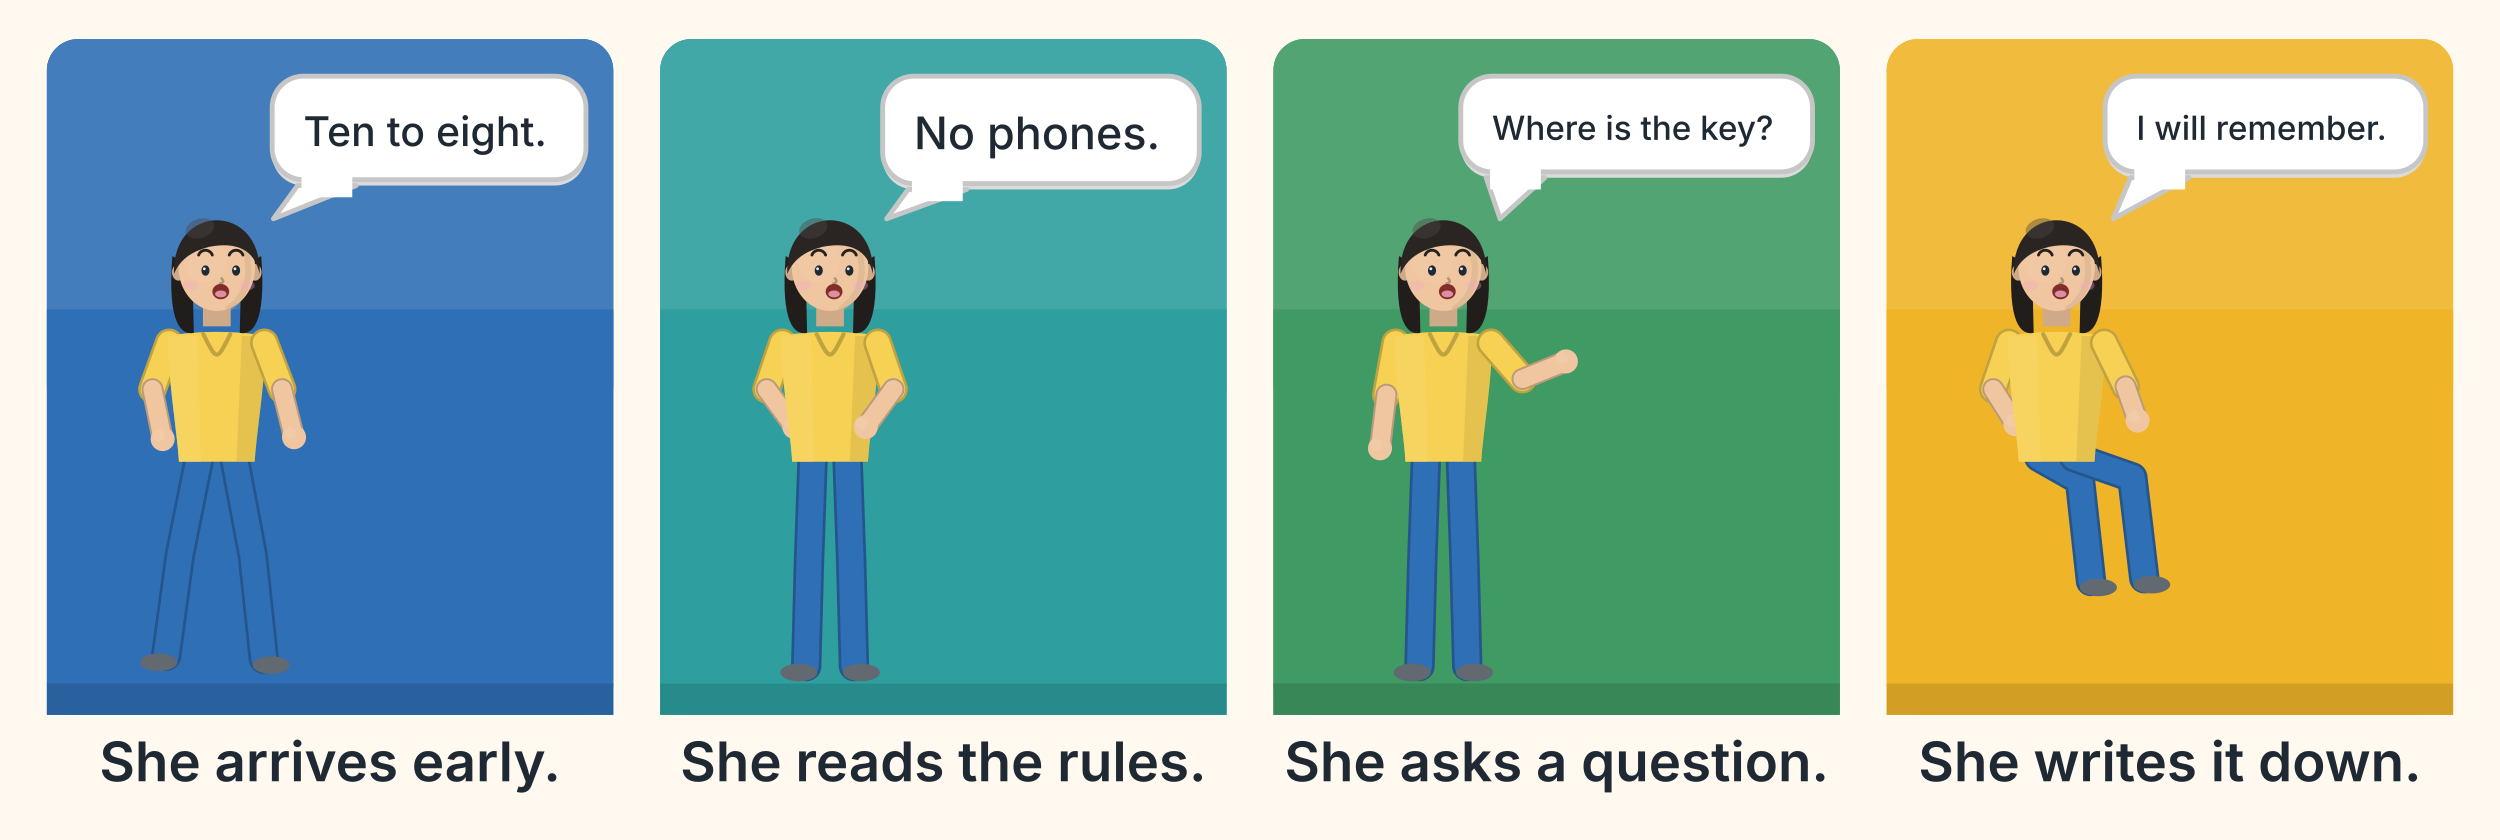
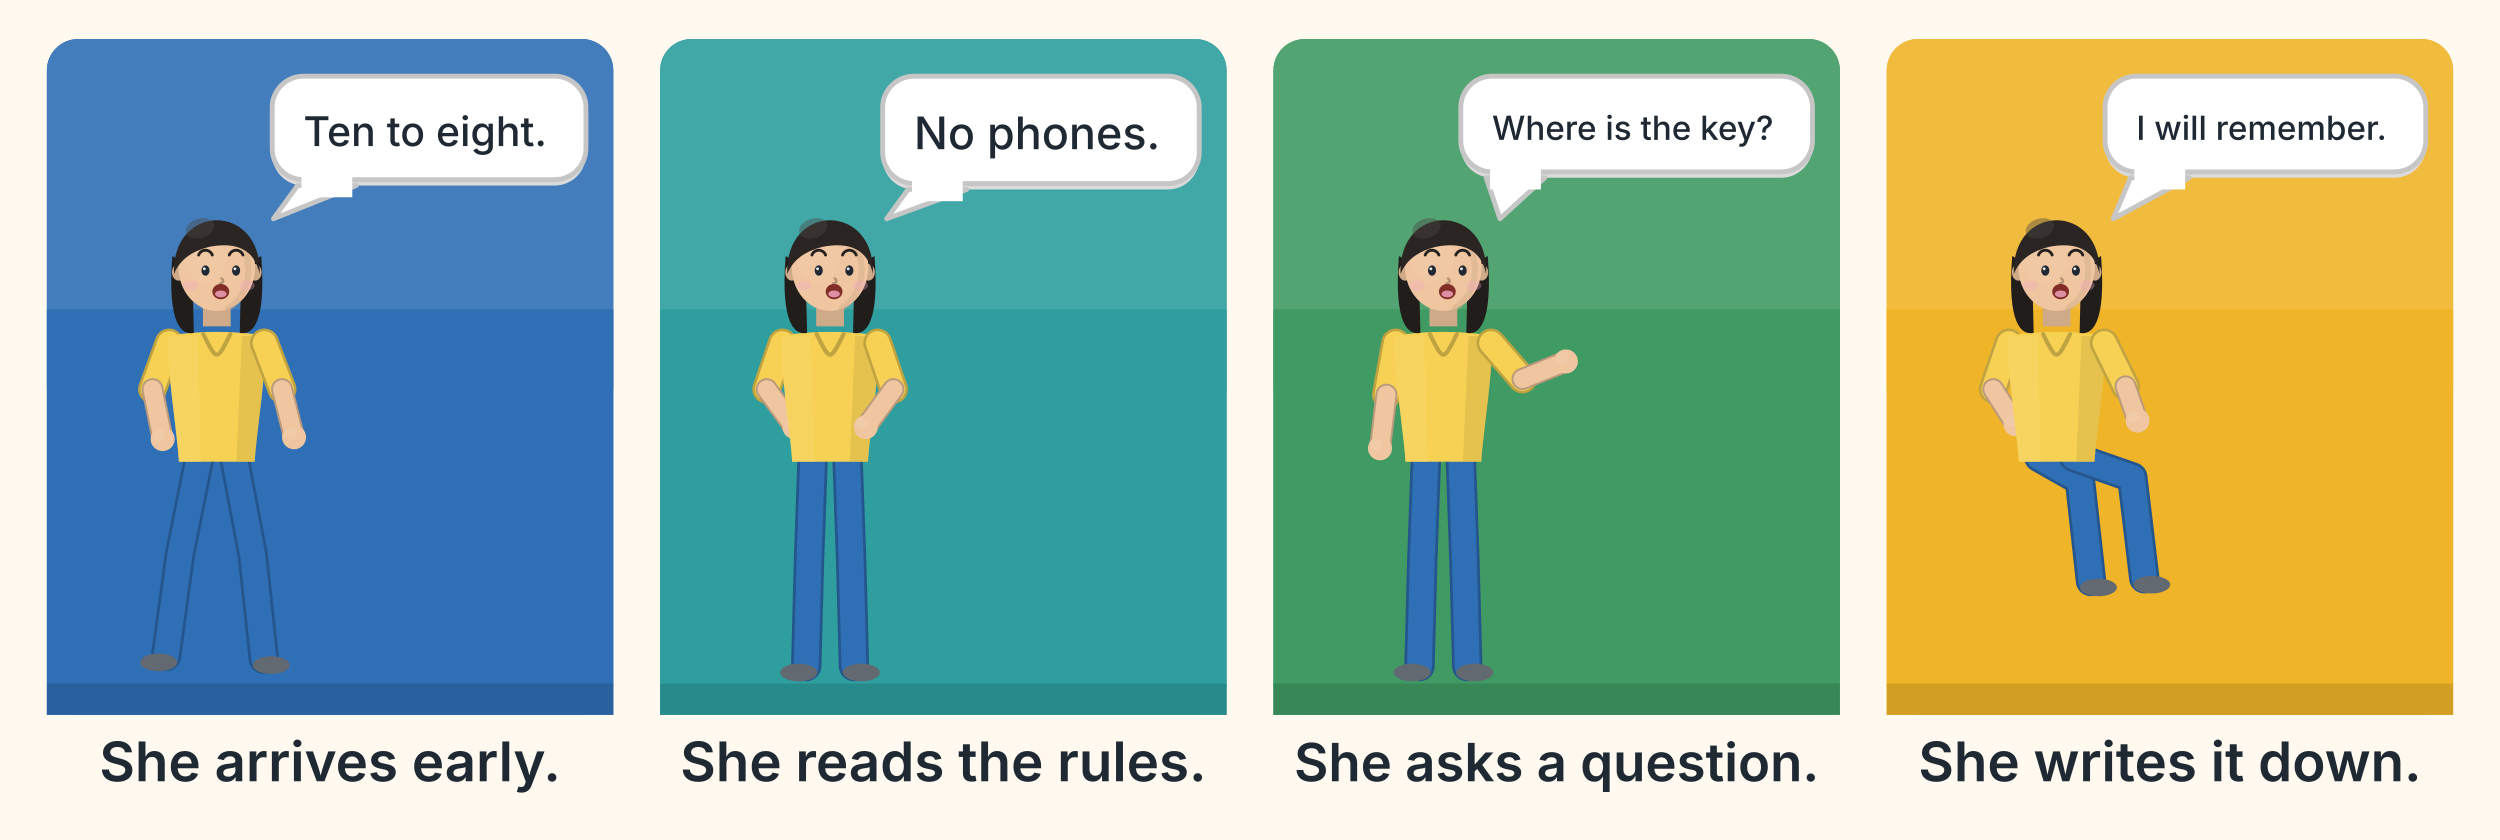
<svg xmlns="http://www.w3.org/2000/svg" width="1280" height="430" viewBox="0 0 1280 430">
  <rect width="1280" height="430" fill="#FFF9F0" />
  <rect x="24.00" y="20.00" width="290.00" height="346.00" rx="16" ry="16" fill="#2F6FB5" />
  <rect x="24.00" y="20.00" width="290.00" height="193.76" rx="16" ry="16" fill="#437DBC" />
  <rect x="24.00" y="158.40" width="290.00" height="207.60" fill="#2F6FB5" />
  <rect x="24.00" y="350.00" width="290.00" height="16.00" fill="#29619F" />
  <path d="M102.09,234.03 L92.15,283.73 L85.05,335.80" fill="none" stroke="#24568D" stroke-width="15.574" stroke-linecap="round" stroke-linejoin="round" />
  <path d="M102.09,234.03 L92.15,283.73 L85.05,335.80" fill="none" stroke="#2F6FB5" stroke-width="12.766" stroke-linecap="round" stroke-linejoin="round" />
  <ellipse cx="81.26" cy="339.11" rx="9.47" ry="4.50" fill="#626970" />
  <path d="M119.91,234.03 L129.38,284.21 L135.06,337.22" fill="none" stroke="#24568D" stroke-width="15.574" stroke-linecap="round" stroke-linejoin="round" />
  <path d="M119.91,234.03 L129.38,284.21 L135.06,337.22" fill="none" stroke="#2F6FB5" stroke-width="12.766" stroke-linecap="round" stroke-linejoin="round" />
  <ellipse cx="138.84" cy="340.53" rx="9.47" ry="4.50" fill="#626970" />
  <path d="M86.60,175.58 L78.08,199.25" fill="none" stroke="#C0A341" stroke-width="14.769" stroke-linecap="round" stroke-linejoin="round" />
  <path d="M86.60,175.58 L78.08,199.25" fill="none" stroke="#F7D154" stroke-width="12.105" stroke-linecap="round" stroke-linejoin="round" />
  <path d="M78.08,199.25 L83.28,224.80" fill="none" stroke="#BB9A7C" stroke-width="11.278" stroke-linecap="round" stroke-linejoin="round" />
  <path d="M78.08,199.25 L83.28,224.80" fill="none" stroke="#F0C6A0" stroke-width="9.244" stroke-linecap="round" stroke-linejoin="round" />
  <circle cx="83.28" cy="224.80" r="6.16" fill="#F0C6A0" />
  <circle cx="81.39" cy="222.91" r="3.08" fill="#F1CCAB" opacity="0.7" />
  <rect x="103.90" y="153.36" width="14.20" height="13.73" fill="#CEAA89" />
  <path d="M86.35,172.03 C84.87,186.23 90.86,222.20 91.63,236.40 L130.37,236.40 C131.14,222.20 137.13,186.23 135.65,172.03 C122.09,169.19 99.91,169.19 86.35,172.03 Z" fill="#F7D154" />
  <path d="M86.35,172.03 C84.87,186.23 90.86,222.20 91.63,236.40 L102.87,236.40 L101.14,172.03 Z" fill="#F7D668" opacity="0.55" />
  <path d="M135.65,172.03 C137.13,186.23 131.14,222.20 130.37,236.40 L121.07,236.40 L123.82,172.03 Z" fill="#CAAB44" opacity="0.4" />
  <path d="M104.10,171.08 C111.00,185.05 111.00,185.05 117.90,171.08" fill="none" stroke="#C0A341" stroke-width="2.13" stroke-linecap="round" stroke-linejoin="round" />
  <path d="M135.40,175.58 L144.40,199.25" fill="none" stroke="#C0A341" stroke-width="14.769" stroke-linecap="round" stroke-linejoin="round" />
  <path d="M135.40,175.58 L144.40,199.25" fill="none" stroke="#F7D154" stroke-width="12.105" stroke-linecap="round" stroke-linejoin="round" />
  <path d="M144.40,199.25 L150.55,223.86" fill="none" stroke="#BB9A7C" stroke-width="11.278" stroke-linecap="round" stroke-linejoin="round" />
  <path d="M144.40,199.25 L150.55,223.86" fill="none" stroke="#F0C6A0" stroke-width="9.244" stroke-linecap="round" stroke-linejoin="round" />
  <circle cx="150.55" cy="223.86" r="6.16" fill="#F0C6A0" />
  <circle cx="148.66" cy="221.96" r="3.08" fill="#F1CCAB" opacity="0.7" />
  <path d="M88.26,131.10 C85.52,165.95 92.97,171.79 99.24,170.44 L98.45,136.72 Z" fill="#211D1B" />
  <path d="M133.74,131.10 C136.48,165.95 129.03,171.79 122.76,170.44 L123.55,136.72 Z" fill="#211D1B" />
  <ellipse cx="91.40" cy="139.42" rx="3.33" ry="4.27" fill="#CEAA89" />
  <ellipse cx="130.60" cy="139.42" rx="3.33" ry="4.27" fill="#CEAA89" />
  <ellipse cx="111.00" cy="136.72" rx="19.60" ry="22.48" fill="#F0C6A0" />
  <ellipse cx="105.12" cy="132.67" rx="10.98" ry="11.69" fill="#F1CAA7" opacity="0.55" />
  <path d="M123.15,124.35 A19.60,22.48 0 0 1 116.88,157.85" fill="none" stroke="#CEAA89" stroke-width="3.136" stroke-linecap="round" stroke-linejoin="round" opacity="0.42" />
  <ellipse cx="105.20" cy="138.52" rx="2.06" ry="2.65" fill="#1F2933" />
  <circle cx="104.61" cy="137.63" r="0.74" fill="#FFFFFF" opacity="0.9" />
  <path d="M101.70,130.58 A3.72,3.72 0 0 1 108.70,130.58" fill="none" stroke="#25211E" stroke-width="1.47" stroke-linecap="round" stroke-linejoin="round" />
  <ellipse cx="120.88" cy="138.52" rx="2.06" ry="2.65" fill="#1F2933" />
  <circle cx="120.29" cy="137.63" r="0.74" fill="#FFFFFF" opacity="0.9" />
  <path d="M117.38,130.58 A3.72,3.72 0 0 1 124.38,130.58" fill="none" stroke="#25211E" stroke-width="1.47" stroke-linecap="round" stroke-linejoin="round" />
  <path d="M113.45,142.56 q1.96,1.96 -0.78,2.55" fill="none" stroke="#B19276" stroke-width="1.274" stroke-linecap="round" stroke-linejoin="round" />
  <ellipse cx="113.04" cy="149.31" rx="4.31" ry="3.92" fill="#822D28" />
  <ellipse cx="113.04" cy="150.49" rx="2.94" ry="1.76" fill="#F4A8C4" opacity="0.8" />
  <ellipse cx="97.51" cy="146.16" rx="3.92" ry="2.55" fill="#F4A8C4" opacity="0.33" />
  <ellipse cx="126.52" cy="146.16" rx="3.92" ry="2.55" fill="#F4A8C4" opacity="0.33" />
  <path d="M89.05,140.32 C87.87,103.58 134.13,103.58 132.95,140.32 C130.21,127.73 121.19,123.68 107.08,126.38 C98.45,128.62 92.18,132.67 89.05,140.32 Z" fill="#2A2522" />
  <ellipse cx="102.38" cy="116.93" rx="7.45" ry="4.95" fill="#4C4745" opacity="0.42" transform="rotate(-18 102.38 116.93)" />
  <path d="M155.36,42.00 H284.00 A16.00,16.00 0 0 1 300.00,58.00 V79.00 A16.00,16.00 0 0 1 284.00,95.00 H155.36 A16.00,16.00 0 0 1 139.36,79.00 V58.00 A16.00,16.00 0 0 1 155.36,42.00 Z" fill="#DBDBDB" />
  <path d="M155.36,39.00 H284.00 A16.00,16.00 0 0 1 300.00,55.00 V76.00 A16.00,16.00 0 0 1 284.00,92.00 H155.36 A16.00,16.00 0 0 1 139.36,76.00 V55.00 A16.00,16.00 0 0 1 155.36,39.00 Z" fill="#FFFFFF" stroke="#C6C6C6" stroke-width="2.5" stroke-linecap="round" stroke-linejoin="round" />
  <path d="M152.36,95.00 L140.00,112.00 L182.36,95.00 Z" fill="#FFFFFF" stroke="#C6C6C6" stroke-width="2.5" stroke-linecap="round" stroke-linejoin="round" />
  <rect x="154.36" y="87.00" width="26.00" height="14.00" fill="#FFFFFF" />
  <text x="155.36" y="74.80" font-family="Inter, DejaVu Sans, sans-serif" font-size="21.0" font-weight="500" fill="#1F2933" text-anchor="start">Ten to eight.</text>
  <text x="169.00" y="400.00" font-family="Inter, DejaVu Sans, sans-serif" font-size="28.0" font-weight="600" fill="#1F2933" text-anchor="middle">She arrives early.</text>
  <rect x="338.00" y="20.00" width="290.00" height="346.00" rx="16" ry="16" fill="#2E9E9E" />
  <rect x="338.00" y="20.00" width="290.00" height="193.76" rx="16" ry="16" fill="#42A7A7" />
  <rect x="338.00" y="158.40" width="290.00" height="207.60" fill="#2E9E9E" />
  <rect x="338.00" y="350.00" width="290.00" height="16.00" fill="#288B8B" />
  <path d="M416.09,234.03 L414.20,287.28 L412.78,341.01" fill="none" stroke="#24568D" stroke-width="15.574" stroke-linecap="round" stroke-linejoin="round" />
  <path d="M416.09,234.03 L414.20,287.28 L412.78,341.01" fill="none" stroke="#2F6FB5" stroke-width="12.766" stroke-linecap="round" stroke-linejoin="round" />
  <ellipse cx="408.99" cy="344.32" rx="9.47" ry="4.50" fill="#626970" />
  <path d="M433.91,234.03 L435.80,287.28 L437.22,341.01" fill="none" stroke="#24568D" stroke-width="15.574" stroke-linecap="round" stroke-linejoin="round" />
  <path d="M433.91,234.03 L435.80,287.28 L437.22,341.01" fill="none" stroke="#2F6FB5" stroke-width="12.766" stroke-linecap="round" stroke-linejoin="round" />
  <ellipse cx="441.01" cy="344.32" rx="9.47" ry="4.50" fill="#626970" />
  <path d="M400.60,175.58 L392.55,199.25" fill="none" stroke="#C0A341" stroke-width="14.769" stroke-linecap="round" stroke-linejoin="round" />
  <path d="M400.60,175.58 L392.55,199.25" fill="none" stroke="#F7D154" stroke-width="12.105" stroke-linecap="round" stroke-linejoin="round" />
  <path d="M392.55,199.25 L406.75,218.65" fill="none" stroke="#BB9A7C" stroke-width="11.278" stroke-linecap="round" stroke-linejoin="round" />
  <path d="M392.55,199.25 L406.75,218.65" fill="none" stroke="#F0C6A0" stroke-width="9.244" stroke-linecap="round" stroke-linejoin="round" />
  <circle cx="406.75" cy="218.65" r="6.16" fill="#F0C6A0" />
  <circle cx="404.86" cy="216.76" r="3.08" fill="#F1CCAB" opacity="0.7" />
  <rect x="417.90" y="153.36" width="14.20" height="13.73" fill="#CEAA89" />
  <path d="M400.35,172.03 C398.87,186.23 404.86,222.20 405.63,236.40 L444.37,236.40 C445.14,222.20 451.13,186.23 449.65,172.03 C436.09,169.19 413.91,169.19 400.35,172.03 Z" fill="#F7D154" />
  <path d="M400.35,172.03 C398.87,186.23 404.86,222.20 405.63,236.40 L416.87,236.40 L415.14,172.03 Z" fill="#F7D668" opacity="0.55" />
  <path d="M449.65,172.03 C451.13,186.23 445.14,222.20 444.37,236.40 L435.07,236.40 L437.82,172.03 Z" fill="#CAAB44" opacity="0.4" />
  <path d="M418.10,171.08 C425.00,185.05 425.00,185.05 431.90,171.08" fill="none" stroke="#C0A341" stroke-width="2.13" stroke-linecap="round" stroke-linejoin="round" />
  <path d="M449.40,175.58 L457.45,199.25" fill="none" stroke="#C0A341" stroke-width="14.769" stroke-linecap="round" stroke-linejoin="round" />
  <path d="M449.40,175.58 L457.45,199.25" fill="none" stroke="#F7D154" stroke-width="12.105" stroke-linecap="round" stroke-linejoin="round" />
  <path d="M457.45,199.25 L443.25,218.65" fill="none" stroke="#BB9A7C" stroke-width="11.278" stroke-linecap="round" stroke-linejoin="round" />
  <path d="M457.45,199.25 L443.25,218.65" fill="none" stroke="#F0C6A0" stroke-width="9.244" stroke-linecap="round" stroke-linejoin="round" />
  <circle cx="443.25" cy="218.65" r="6.16" fill="#F0C6A0" />
  <circle cx="441.36" cy="216.76" r="3.08" fill="#F1CCAB" opacity="0.7" />
  <path d="M402.26,131.10 C399.52,165.95 406.97,171.79 413.24,170.44 L412.45,136.72 Z" fill="#211D1B" />
  <path d="M447.74,131.10 C450.48,165.95 443.03,171.79 436.76,170.44 L437.55,136.72 Z" fill="#211D1B" />
  <ellipse cx="405.40" cy="139.42" rx="3.33" ry="4.27" fill="#CEAA89" />
  <ellipse cx="444.60" cy="139.42" rx="3.33" ry="4.27" fill="#CEAA89" />
  <ellipse cx="425.00" cy="136.72" rx="19.60" ry="22.48" fill="#F0C6A0" />
  <ellipse cx="419.12" cy="132.67" rx="10.98" ry="11.69" fill="#F1CAA7" opacity="0.55" />
  <path d="M437.15,124.35 A19.60,22.48 0 0 1 430.88,157.85" fill="none" stroke="#CEAA89" stroke-width="3.136" stroke-linecap="round" stroke-linejoin="round" opacity="0.42" />
  <ellipse cx="419.20" cy="138.52" rx="2.06" ry="2.65" fill="#1F2933" />
  <circle cx="418.61" cy="137.63" r="0.74" fill="#FFFFFF" opacity="0.9" />
  <path d="M415.70,130.58 A3.72,3.72 0 0 1 422.70,130.58" fill="none" stroke="#25211E" stroke-width="1.47" stroke-linecap="round" stroke-linejoin="round" />
  <ellipse cx="434.88" cy="138.52" rx="2.06" ry="2.65" fill="#1F2933" />
  <circle cx="434.29" cy="137.63" r="0.74" fill="#FFFFFF" opacity="0.9" />
  <path d="M431.38,130.58 A3.72,3.72 0 0 1 438.38,130.58" fill="none" stroke="#25211E" stroke-width="1.47" stroke-linecap="round" stroke-linejoin="round" />
  <path d="M427.45,142.56 q1.96,1.96 -0.78,2.55" fill="none" stroke="#B19276" stroke-width="1.274" stroke-linecap="round" stroke-linejoin="round" />
  <ellipse cx="427.04" cy="149.31" rx="4.31" ry="3.92" fill="#822D28" />
  <ellipse cx="427.04" cy="150.49" rx="2.94" ry="1.76" fill="#F4A8C4" opacity="0.8" />
  <ellipse cx="411.51" cy="146.16" rx="3.92" ry="2.55" fill="#F4A8C4" opacity="0.33" />
  <ellipse cx="440.52" cy="146.16" rx="3.92" ry="2.55" fill="#F4A8C4" opacity="0.33" />
  <path d="M403.05,140.32 C401.87,103.58 448.13,103.58 446.95,140.32 C444.21,127.73 435.19,123.68 421.08,126.38 C412.45,128.62 406.18,132.67 403.05,140.32 Z" fill="#2A2522" />
  <ellipse cx="416.38" cy="116.93" rx="7.45" ry="4.95" fill="#4C4745" opacity="0.42" transform="rotate(-18 416.38 116.93)" />
  <path d="M467.92,42.00 H598.00 A16.00,16.00 0 0 1 614.00,58.00 V81.00 A16.00,16.00 0 0 1 598.00,97.00 H467.92 A16.00,16.00 0 0 1 451.92,81.00 V58.00 A16.00,16.00 0 0 1 467.92,42.00 Z" fill="#DBDBDB" />
  <path d="M467.92,39.00 H598.00 A16.00,16.00 0 0 1 614.00,55.00 V78.00 A16.00,16.00 0 0 1 598.00,94.00 H467.92 A16.00,16.00 0 0 1 451.92,78.00 V55.00 A16.00,16.00 0 0 1 467.92,39.00 Z" fill="#FFFFFF" stroke="#C6C6C6" stroke-width="2.5" stroke-linecap="round" stroke-linejoin="round" />
  <path d="M464.92,97.00 L454.00,112.00 L494.92,97.00 Z" fill="#FFFFFF" stroke="#C6C6C6" stroke-width="2.5" stroke-linecap="round" stroke-linejoin="round" />
  <rect x="466.92" y="89.00" width="26.00" height="14.00" fill="#FFFFFF" />
  <text x="467.92" y="76.40" font-family="Inter, DejaVu Sans, sans-serif" font-size="23.0" font-weight="500" fill="#1F2933" text-anchor="start">No phones.</text>
  <text x="483.00" y="400.00" font-family="Inter, DejaVu Sans, sans-serif" font-size="28.0" font-weight="600" fill="#1F2933" text-anchor="middle">She reads the rules.</text>
  <rect x="652.00" y="20.00" width="290.00" height="346.00" rx="16" ry="16" fill="#3F9A63" />
  <rect x="652.00" y="20.00" width="290.00" height="193.76" rx="16" ry="16" fill="#52A472" />
  <rect x="652.00" y="158.40" width="290.00" height="207.60" fill="#3F9A63" />
  <rect x="652.00" y="350.00" width="290.00" height="16.00" fill="#378757" />
  <path d="M730.09,234.03 L728.20,287.28 L726.78,341.01" fill="none" stroke="#24568D" stroke-width="15.574" stroke-linecap="round" stroke-linejoin="round" />
  <path d="M730.09,234.03 L728.20,287.28 L726.78,341.01" fill="none" stroke="#2F6FB5" stroke-width="12.766" stroke-linecap="round" stroke-linejoin="round" />
  <ellipse cx="722.99" cy="344.32" rx="9.47" ry="4.50" fill="#626970" />
  <path d="M747.91,234.03 L749.80,287.28 L751.22,341.01" fill="none" stroke="#24568D" stroke-width="15.574" stroke-linecap="round" stroke-linejoin="round" />
  <path d="M747.91,234.03 L749.80,287.28 L751.22,341.01" fill="none" stroke="#2F6FB5" stroke-width="12.766" stroke-linecap="round" stroke-linejoin="round" />
  <ellipse cx="755.01" cy="344.32" rx="9.47" ry="4.50" fill="#626970" />
  <path d="M714.60,175.58 L709.86,202.09" fill="none" stroke="#C0A341" stroke-width="14.769" stroke-linecap="round" stroke-linejoin="round" />
  <path d="M714.60,175.58 L709.86,202.09" fill="none" stroke="#F7D154" stroke-width="12.105" stroke-linecap="round" stroke-linejoin="round" />
  <path d="M709.86,202.09 L706.55,229.54" fill="none" stroke="#BB9A7C" stroke-width="11.278" stroke-linecap="round" stroke-linejoin="round" />
  <path d="M709.86,202.09 L706.55,229.54" fill="none" stroke="#F0C6A0" stroke-width="9.244" stroke-linecap="round" stroke-linejoin="round" />
  <circle cx="706.55" cy="229.54" r="6.16" fill="#F0C6A0" />
  <circle cx="704.66" cy="227.64" r="3.08" fill="#F1CCAB" opacity="0.7" />
  <rect x="731.90" y="153.36" width="14.20" height="13.73" fill="#CEAA89" />
  <path d="M714.35,172.03 C712.87,186.23 718.86,222.20 719.63,236.40 L758.37,236.40 C759.14,222.20 765.13,186.23 763.65,172.03 C750.09,169.19 727.91,169.19 714.35,172.03 Z" fill="#F7D154" />
  <path d="M714.35,172.03 C712.87,186.23 718.86,222.20 719.63,236.40 L730.87,236.40 L729.14,172.03 Z" fill="#F7D668" opacity="0.55" />
  <path d="M763.65,172.03 C765.13,186.23 759.14,222.20 758.37,236.40 L749.07,236.40 L751.82,172.03 Z" fill="#CAAB44" opacity="0.4" />
  <path d="M732.10,171.08 C739.00,185.05 739.00,185.05 745.90,171.08" fill="none" stroke="#C0A341" stroke-width="2.13" stroke-linecap="round" stroke-linejoin="round" />
  <path d="M763.40,175.58 L779.50,194.04" fill="none" stroke="#C0A341" stroke-width="14.769" stroke-linecap="round" stroke-linejoin="round" />
  <path d="M763.40,175.58 L779.50,194.04" fill="none" stroke="#F7D154" stroke-width="12.105" stroke-linecap="round" stroke-linejoin="round" />
  <path d="M779.50,194.04 L801.74,185.05" fill="none" stroke="#BB9A7C" stroke-width="11.278" stroke-linecap="round" stroke-linejoin="round" />
  <path d="M779.50,194.04 L801.74,185.05" fill="none" stroke="#F0C6A0" stroke-width="9.244" stroke-linecap="round" stroke-linejoin="round" />
  <circle cx="801.74" cy="185.05" r="6.16" fill="#F0C6A0" />
  <circle cx="799.85" cy="183.15" r="3.08" fill="#F1CCAB" opacity="0.7" />
  <path d="M716.26,131.10 C713.52,165.95 720.97,171.79 727.24,170.44 L726.45,136.72 Z" fill="#211D1B" />
  <path d="M761.74,131.10 C764.48,165.95 757.03,171.79 750.76,170.44 L751.55,136.72 Z" fill="#211D1B" />
  <ellipse cx="719.40" cy="139.42" rx="3.33" ry="4.27" fill="#CEAA89" />
  <ellipse cx="758.60" cy="139.42" rx="3.33" ry="4.27" fill="#CEAA89" />
  <ellipse cx="739.00" cy="136.72" rx="19.60" ry="22.48" fill="#F0C6A0" />
  <ellipse cx="733.12" cy="132.67" rx="10.98" ry="11.69" fill="#F1CAA7" opacity="0.55" />
  <path d="M751.15,124.35 A19.60,22.48 0 0 1 744.88,157.85" fill="none" stroke="#CEAA89" stroke-width="3.136" stroke-linecap="round" stroke-linejoin="round" opacity="0.42" />
  <ellipse cx="733.20" cy="138.52" rx="2.06" ry="2.65" fill="#1F2933" />
  <circle cx="732.61" cy="137.63" r="0.74" fill="#FFFFFF" opacity="0.9" />
  <path d="M729.70,130.58 A3.72,3.72 0 0 1 736.70,130.58" fill="none" stroke="#25211E" stroke-width="1.47" stroke-linecap="round" stroke-linejoin="round" />
  <ellipse cx="748.88" cy="138.52" rx="2.06" ry="2.65" fill="#1F2933" />
  <circle cx="748.29" cy="137.63" r="0.74" fill="#FFFFFF" opacity="0.9" />
  <path d="M745.38,130.58 A3.72,3.72 0 0 1 752.38,130.58" fill="none" stroke="#25211E" stroke-width="1.47" stroke-linecap="round" stroke-linejoin="round" />
  <path d="M741.45,142.56 q1.96,1.96 -0.78,2.55" fill="none" stroke="#B19276" stroke-width="1.274" stroke-linecap="round" stroke-linejoin="round" />
  <ellipse cx="741.04" cy="149.31" rx="4.31" ry="3.92" fill="#822D28" />
  <ellipse cx="741.04" cy="150.49" rx="2.94" ry="1.76" fill="#F4A8C4" opacity="0.8" />
  <ellipse cx="725.51" cy="146.16" rx="3.92" ry="2.55" fill="#F4A8C4" opacity="0.33" />
  <ellipse cx="754.52" cy="146.16" rx="3.92" ry="2.55" fill="#F4A8C4" opacity="0.33" />
  <path d="M717.05,140.32 C715.87,103.58 762.13,103.58 760.95,140.32 C758.21,127.73 749.19,123.68 735.08,126.38 C726.45,128.62 720.18,132.67 717.05,140.32 Z" fill="#2A2522" />
  <ellipse cx="730.38" cy="116.93" rx="7.45" ry="4.95" fill="#4C4745" opacity="0.42" transform="rotate(-18 730.38 116.93)" />
  <path d="M763.92,42.00 H912.00 A16.00,16.00 0 0 1 928.00,58.00 V75.00 A16.00,16.00 0 0 1 912.00,91.00 H763.92 A16.00,16.00 0 0 1 747.92,75.00 V58.00 A16.00,16.00 0 0 1 763.92,42.00 Z" fill="#DBDBDB" />
  <path d="M763.92,39.00 H912.00 A16.00,16.00 0 0 1 928.00,55.00 V72.00 A16.00,16.00 0 0 1 912.00,88.00 H763.92 A16.00,16.00 0 0 1 747.92,72.00 V55.00 A16.00,16.00 0 0 1 763.92,39.00 Z" fill="#FFFFFF" stroke="#C6C6C6" stroke-width="2.5" stroke-linecap="round" stroke-linejoin="round" />
  <path d="M760.92,91.00 L768.00,112.00 L790.92,91.00 Z" fill="#FFFFFF" stroke="#C6C6C6" stroke-width="2.5" stroke-linecap="round" stroke-linejoin="round" />
  <rect x="762.92" y="83.00" width="26.00" height="14.00" fill="#FFFFFF" />
  <text x="763.92" y="71.60" font-family="Inter, DejaVu Sans, sans-serif" font-size="17.0" font-weight="500" fill="#1F2933" text-anchor="start">Where is the key?</text>
-   <text x="797.00" y="400.00" font-family="Inter, DejaVu Sans, sans-serif" font-size="28.0" font-weight="600" fill="#1F2933" text-anchor="middle">She asks a question.</text>
+   <text x="797.00" y="400.00" font-family="Inter, DejaVu Sans, sans-serif" font-size="27.0" font-weight="600" fill="#1F2933" text-anchor="middle">She asks a question.</text>
  <rect x="966.00" y="20.00" width="290.00" height="346.00" rx="16" ry="16" fill="#F0B429" />
  <rect x="966.00" y="20.00" width="290.00" height="193.76" rx="16" ry="16" fill="#F1BB3E" />
  <rect x="966.00" y="158.40" width="290.00" height="207.60" fill="#F0B429" />
  <rect x="966.00" y="350.00" width="290.00" height="16.00" fill="#D39E24" />
  <path d="M1044.09,234.03 L1064.92,245.87 L1070.60,297.46" fill="none" stroke="#24568D" stroke-width="15.574" stroke-linecap="round" stroke-linejoin="round" />
  <path d="M1044.09,234.03 L1064.92,245.87 L1070.60,297.46" fill="none" stroke="#2F6FB5" stroke-width="12.766" stroke-linecap="round" stroke-linejoin="round" />
  <ellipse cx="1074.38" cy="300.77" rx="9.47" ry="4.50" fill="#626970" />
  <path d="M1061.91,234.03 L1091.73,244.45 L1097.88,296.04" fill="none" stroke="#24568D" stroke-width="15.574" stroke-linecap="round" stroke-linejoin="round" />
  <path d="M1061.91,234.03 L1091.73,244.45 L1097.88,296.04" fill="none" stroke="#2F6FB5" stroke-width="12.766" stroke-linecap="round" stroke-linejoin="round" />
  <ellipse cx="1101.67" cy="299.35" rx="9.47" ry="4.50" fill="#626970" />
  <path d="M1028.60,175.58 L1020.55,199.25" fill="none" stroke="#C0A341" stroke-width="14.769" stroke-linecap="round" stroke-linejoin="round" />
  <path d="M1028.60,175.58 L1020.55,199.25" fill="none" stroke="#F7D154" stroke-width="12.105" stroke-linecap="round" stroke-linejoin="round" />
  <path d="M1020.55,199.25 L1031.91,217.23" fill="none" stroke="#BB9A7C" stroke-width="11.278" stroke-linecap="round" stroke-linejoin="round" />
  <path d="M1020.55,199.25 L1031.91,217.23" fill="none" stroke="#F0C6A0" stroke-width="9.244" stroke-linecap="round" stroke-linejoin="round" />
  <circle cx="1031.91" cy="217.23" r="6.16" fill="#F0C6A0" />
  <circle cx="1030.02" cy="215.34" r="3.08" fill="#F1CCAB" opacity="0.7" />
  <rect x="1045.90" y="153.36" width="14.20" height="13.73" fill="#CEAA89" />
  <path d="M1028.35,172.03 C1026.87,186.23 1032.86,222.20 1033.63,236.40 L1072.37,236.40 C1073.14,222.20 1079.13,186.23 1077.65,172.03 C1064.09,169.19 1041.91,169.19 1028.35,172.03 Z" fill="#F7D154" />
  <path d="M1028.35,172.03 C1026.87,186.23 1032.86,222.20 1033.63,236.40 L1044.87,236.40 L1043.14,172.03 Z" fill="#F7D668" opacity="0.55" />
  <path d="M1077.65,172.03 C1079.13,186.23 1073.14,222.20 1072.37,236.40 L1063.07,236.40 L1065.82,172.03 Z" fill="#CAAB44" opacity="0.4" />
  <path d="M1046.10,171.08 C1053.00,185.05 1053.00,185.05 1059.90,171.08" fill="none" stroke="#C0A341" stroke-width="2.13" stroke-linecap="round" stroke-linejoin="round" />
  <path d="M1077.40,175.58 L1088.29,197.83" fill="none" stroke="#C0A341" stroke-width="14.769" stroke-linecap="round" stroke-linejoin="round" />
  <path d="M1077.40,175.58 L1088.29,197.83" fill="none" stroke="#F7D154" stroke-width="12.105" stroke-linecap="round" stroke-linejoin="round" />
  <path d="M1088.29,197.83 L1094.44,215.34" fill="none" stroke="#BB9A7C" stroke-width="11.278" stroke-linecap="round" stroke-linejoin="round" />
  <path d="M1088.29,197.83 L1094.44,215.34" fill="none" stroke="#F0C6A0" stroke-width="9.244" stroke-linecap="round" stroke-linejoin="round" />
  <circle cx="1094.44" cy="215.34" r="6.16" fill="#F0C6A0" />
  <circle cx="1092.55" cy="213.44" r="3.08" fill="#F1CCAB" opacity="0.7" />
  <path d="M1030.26,131.10 C1027.52,165.95 1034.97,171.79 1041.24,170.44 L1040.45,136.72 Z" fill="#211D1B" />
  <path d="M1075.74,131.10 C1078.48,165.95 1071.03,171.79 1064.76,170.44 L1065.55,136.72 Z" fill="#211D1B" />
  <ellipse cx="1033.40" cy="139.42" rx="3.33" ry="4.27" fill="#CEAA89" />
  <ellipse cx="1072.60" cy="139.42" rx="3.33" ry="4.27" fill="#CEAA89" />
  <ellipse cx="1053.00" cy="136.72" rx="19.60" ry="22.48" fill="#F0C6A0" />
  <ellipse cx="1047.12" cy="132.67" rx="10.98" ry="11.69" fill="#F1CAA7" opacity="0.55" />
  <path d="M1065.15,124.35 A19.60,22.48 0 0 1 1058.88,157.85" fill="none" stroke="#CEAA89" stroke-width="3.136" stroke-linecap="round" stroke-linejoin="round" opacity="0.42" />
  <ellipse cx="1047.20" cy="138.52" rx="2.06" ry="2.65" fill="#1F2933" />
  <circle cx="1046.61" cy="137.63" r="0.74" fill="#FFFFFF" opacity="0.9" />
  <path d="M1043.70,130.58 A3.72,3.72 0 0 1 1050.70,130.58" fill="none" stroke="#25211E" stroke-width="1.47" stroke-linecap="round" stroke-linejoin="round" />
  <ellipse cx="1062.88" cy="138.52" rx="2.06" ry="2.65" fill="#1F2933" />
  <circle cx="1062.29" cy="137.63" r="0.74" fill="#FFFFFF" opacity="0.9" />
  <path d="M1059.38,130.58 A3.72,3.72 0 0 1 1066.38,130.58" fill="none" stroke="#25211E" stroke-width="1.47" stroke-linecap="round" stroke-linejoin="round" />
  <path d="M1055.45,142.56 q1.96,1.96 -0.78,2.55" fill="none" stroke="#B19276" stroke-width="1.274" stroke-linecap="round" stroke-linejoin="round" />
  <ellipse cx="1055.04" cy="149.31" rx="4.31" ry="3.92" fill="#822D28" />
  <ellipse cx="1055.04" cy="150.49" rx="2.94" ry="1.76" fill="#F4A8C4" opacity="0.8" />
  <ellipse cx="1039.51" cy="146.16" rx="3.92" ry="2.55" fill="#F4A8C4" opacity="0.33" />
  <ellipse cx="1068.52" cy="146.16" rx="3.92" ry="2.55" fill="#F4A8C4" opacity="0.33" />
  <path d="M1031.05,140.32 C1029.87,103.58 1076.13,103.58 1074.95,140.32 C1072.21,127.73 1063.19,123.68 1049.08,126.38 C1040.45,128.62 1034.18,132.67 1031.05,140.32 Z" fill="#2A2522" />
  <ellipse cx="1044.38" cy="116.93" rx="7.45" ry="4.95" fill="#4C4745" opacity="0.42" transform="rotate(-18 1044.38 116.93)" />
  <path d="M1093.80,42.00 H1226.00 A16.00,16.00 0 0 1 1242.00,58.00 V75.00 A16.00,16.00 0 0 1 1226.00,91.00 H1093.80 A16.00,16.00 0 0 1 1077.80,75.00 V58.00 A16.00,16.00 0 0 1 1093.80,42.00 Z" fill="#DBDBDB" />
  <path d="M1093.80,39.00 H1226.00 A16.00,16.00 0 0 1 1242.00,55.00 V72.00 A16.00,16.00 0 0 1 1226.00,88.00 H1093.80 A16.00,16.00 0 0 1 1077.80,72.00 V55.00 A16.00,16.00 0 0 1 1093.80,39.00 Z" fill="#FFFFFF" stroke="#C6C6C6" stroke-width="2.5" stroke-linecap="round" stroke-linejoin="round" />
  <path d="M1090.80,91.00 L1082.00,112.00 L1120.80,91.00 Z" fill="#FFFFFF" stroke="#C6C6C6" stroke-width="2.5" stroke-linecap="round" stroke-linejoin="round" />
  <rect x="1092.80" y="83.00" width="26.00" height="14.00" fill="#FFFFFF" />
  <text x="1093.80" y="71.60" font-family="Inter, DejaVu Sans, sans-serif" font-size="17.0" font-weight="500" fill="#1F2933" text-anchor="start">I will remember.</text>
  <text x="1111.00" y="400.00" font-family="Inter, DejaVu Sans, sans-serif" font-size="28.0" font-weight="600" fill="#1F2933" text-anchor="middle">She writes it down.</text>
</svg>
